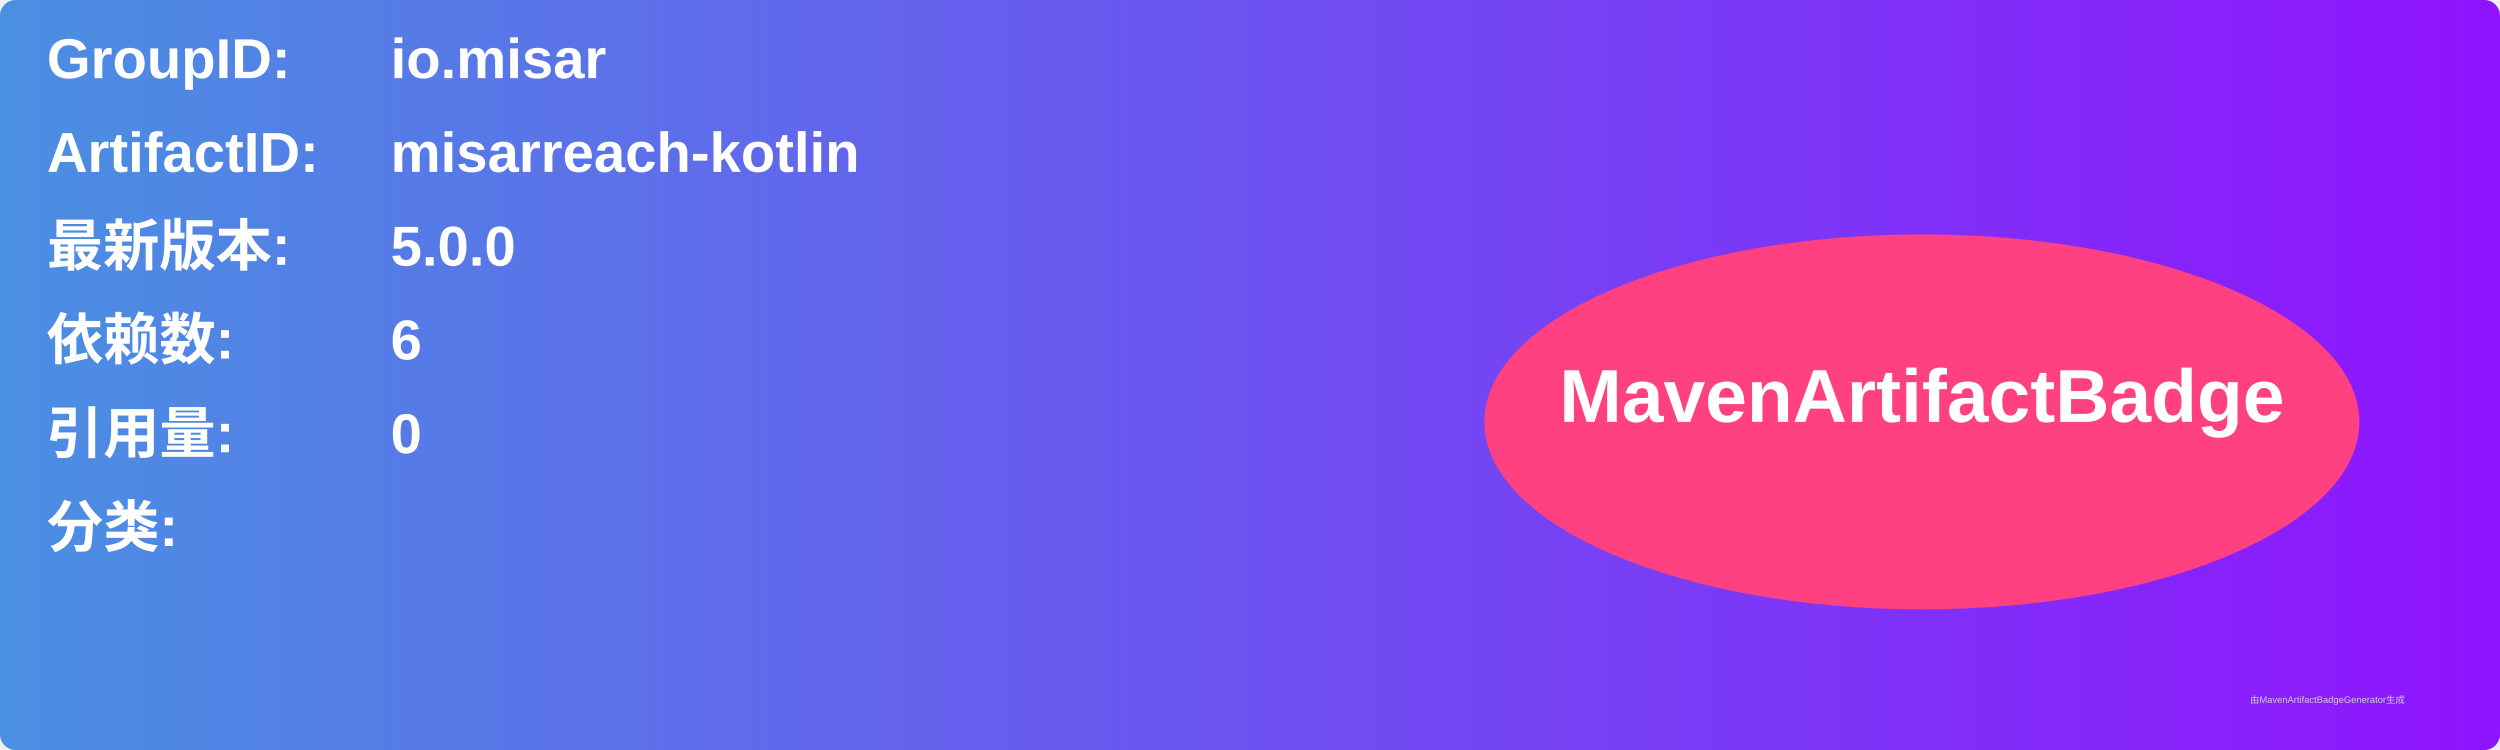
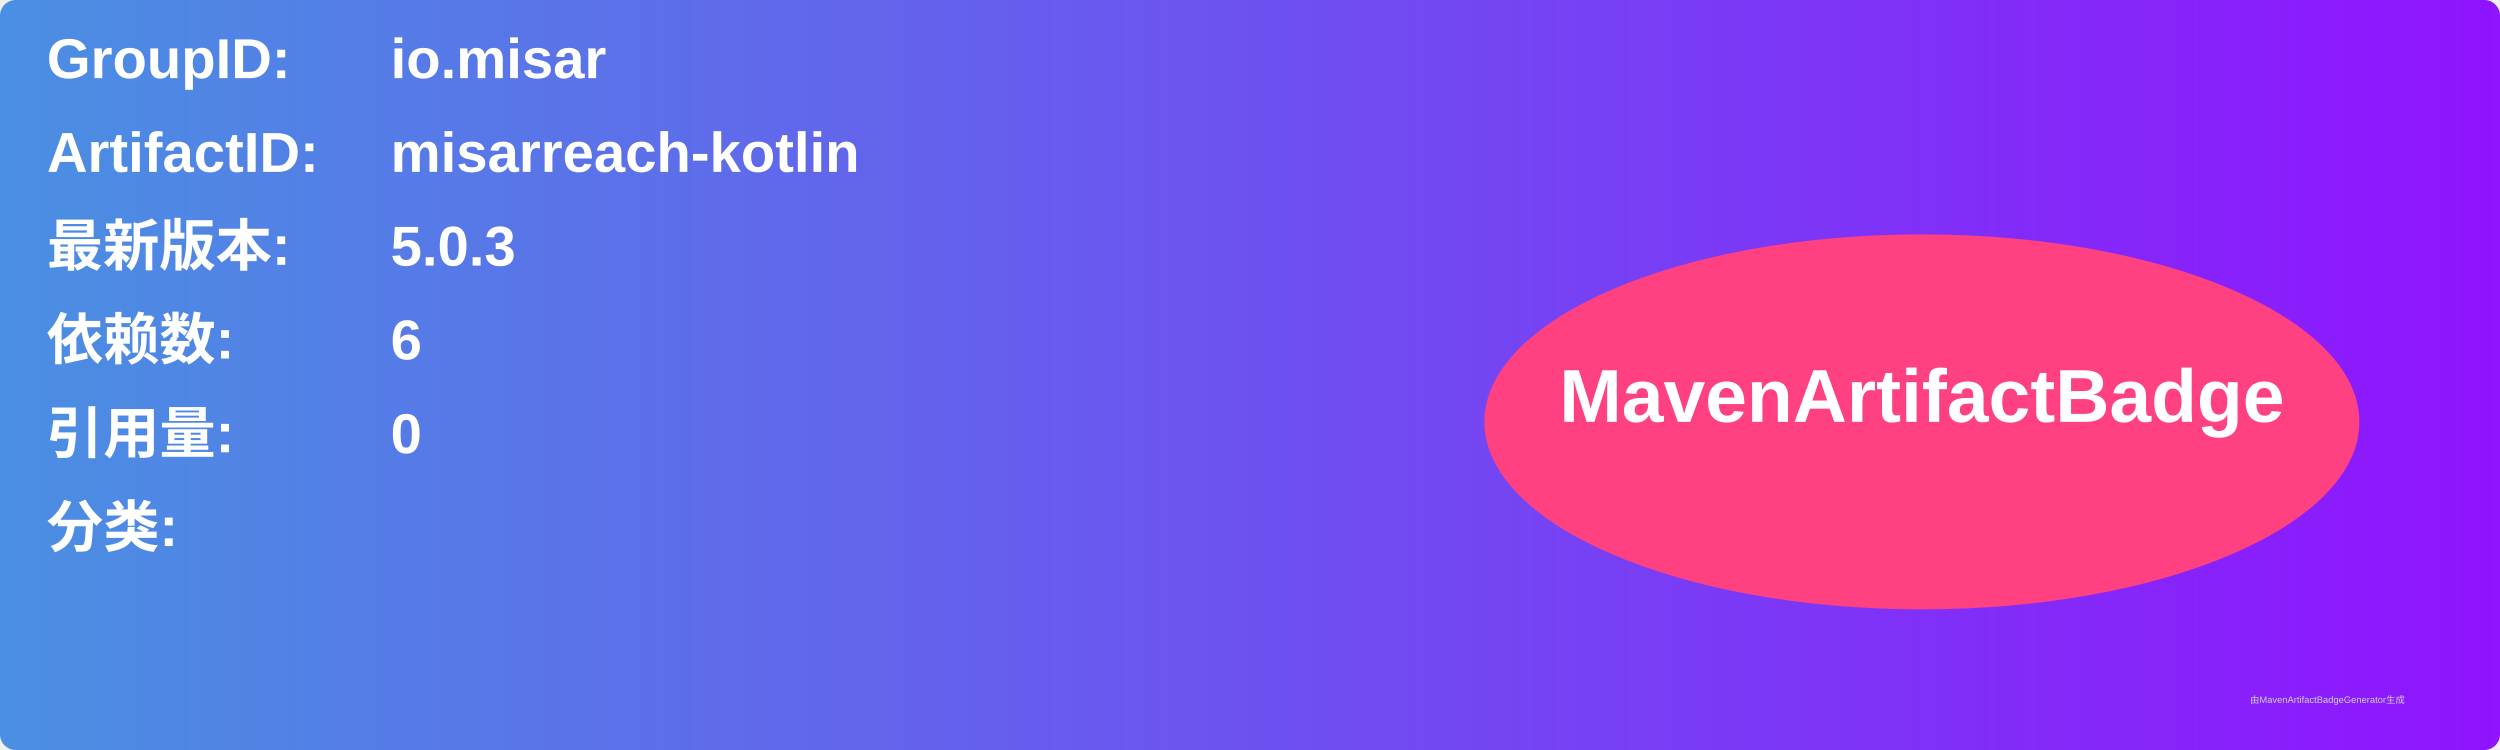
<svg xmlns="http://www.w3.org/2000/svg" width="800" height="240" viewBox="0 0 800 240">
  <linearGradient id="grad" x1="0%" y1="0%" x2="100%" y2="0%">
    <stop offset="0%" stop-color="#4a90e2" />
    <stop offset="100%" stop-color="#9013fe" />
  </linearGradient>
  <rect width="100%" height="100%" rx="5" ry="5" fill="url(#grad)" />
  <g transform="translate(15, 15)">
    <text x="0" y="10" font-family="Arial" font-size="18" fill="white" font-weight="bold" width="260">GroupID:</text>
    <text x="110" y="10" font-family="Arial" font-size="18" fill="white" font-weight="bold" width="460">io.misar</text>
    <text x="0" y="40" font-family="Arial" font-size="18" fill="white" font-weight="bold" width="260">ArtifactID:</text>
    <text x="110" y="40" font-family="Arial" font-size="18" fill="white" font-weight="bold" width="460">misarreach-kotlin</text>
    <text x="0" y="70" font-family="Arial" font-size="18" fill="white" font-weight="bold">最新版本:</text>
    <text x="110" y="70" font-family="Arial" font-size="18" fill="white" font-weight="bold">
-       <tspan font-weight="bold">5.0.0</tspan>
+       <tspan font-weight="bold">5.0.3</tspan>
    </text>
    <text x="0" y="100" font-family="Arial" font-size="18" fill="white" font-weight="bold">依赖数: </text>
    <text x="110" y="100" font-family="Arial" font-size="18" fill="white">
      <tspan font-weight="bold">6</tspan>
    </text>
    <text x="0" y="130" font-family="Arial" font-size="18" fill="white" font-weight="bold">引用量: </text>
    <text x="110" y="130" font-family="Arial" font-size="18" fill="white">
      <tspan font-weight="bold">0</tspan>
    </text>
    <text x="0" y="160" font-family="Arial" font-size="18" fill="white" font-weight="bold">分类:</text>
    <text x="10" y="190" font-family="Arial" font-size="10" fill="white">
      <tspan font-weight="bold" />
    </text>
    <ellipse cx="600" cy="120" rx="140" ry="60" fill="#ff4081" />
    <text x="600" y="120" text-anchor="middle" font-family="Arial" font-size="24" fill="white" font-weight="bold">MavenArtifactBadge</text>
  </g>
  <text x="720" y="225" font-family="Arial" font-size="3" fill="#d0d0d0">由MavenArtifactBadgeGenerator生成</text>
</svg>
